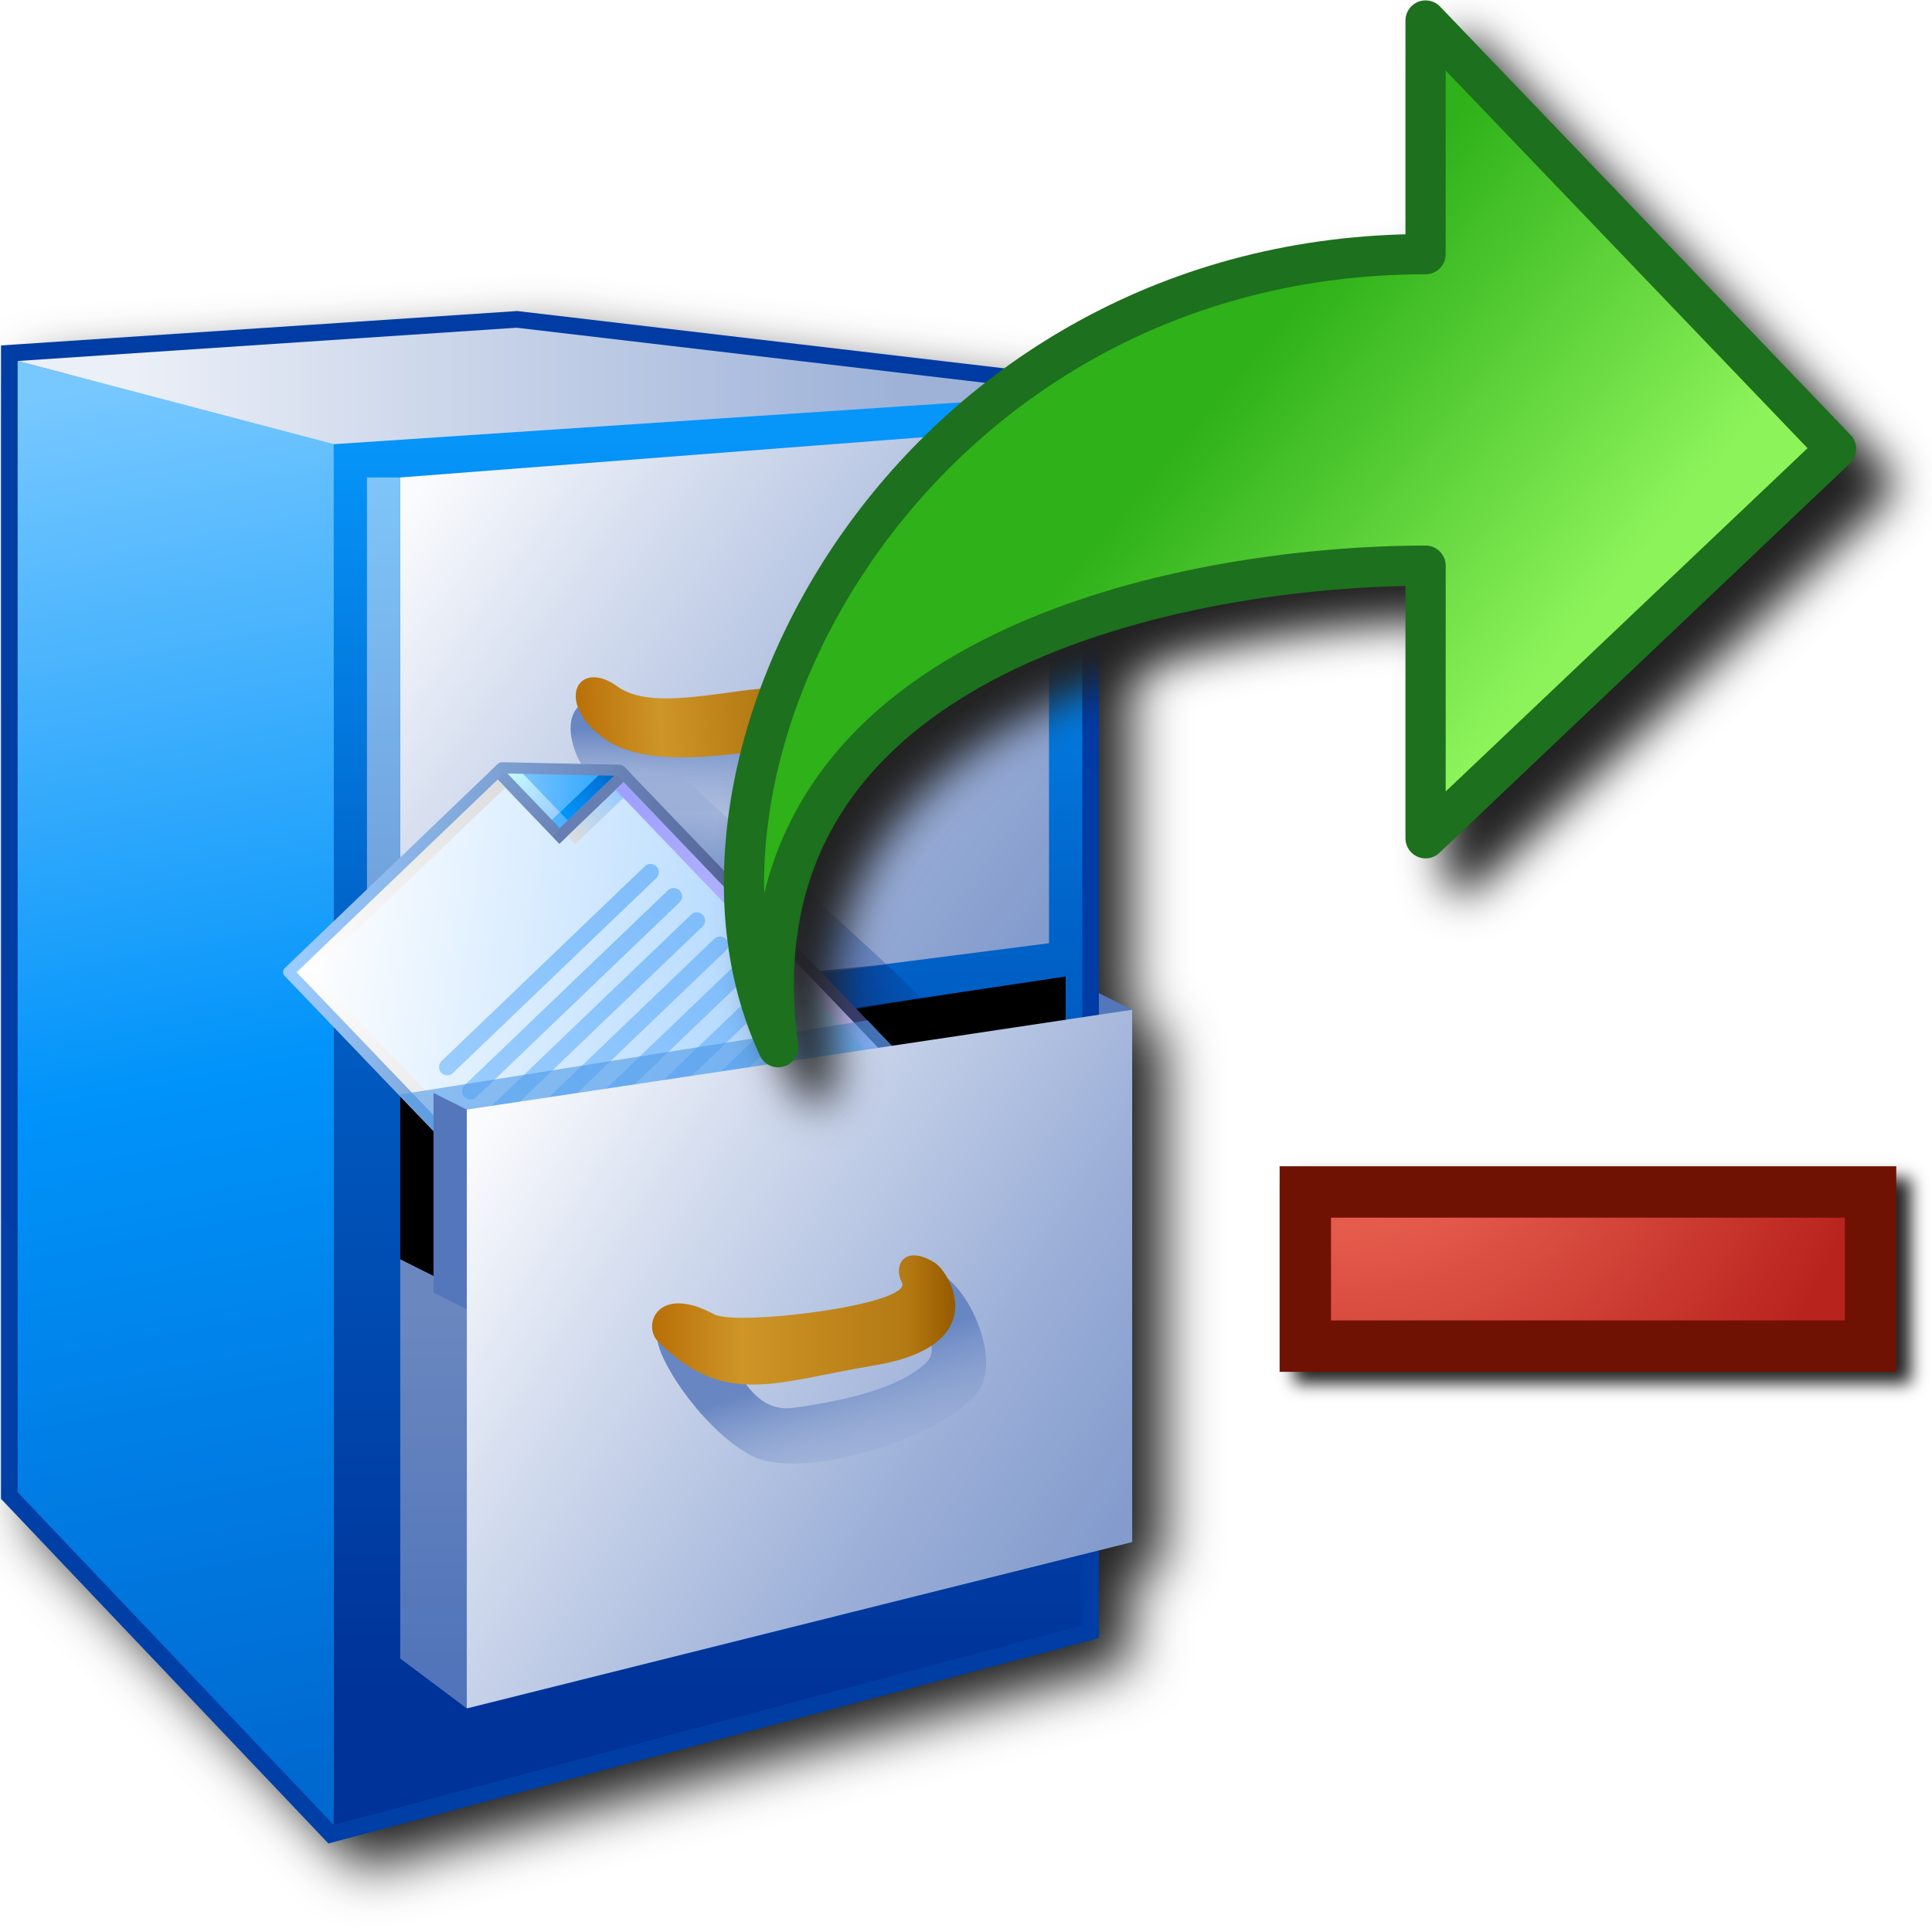
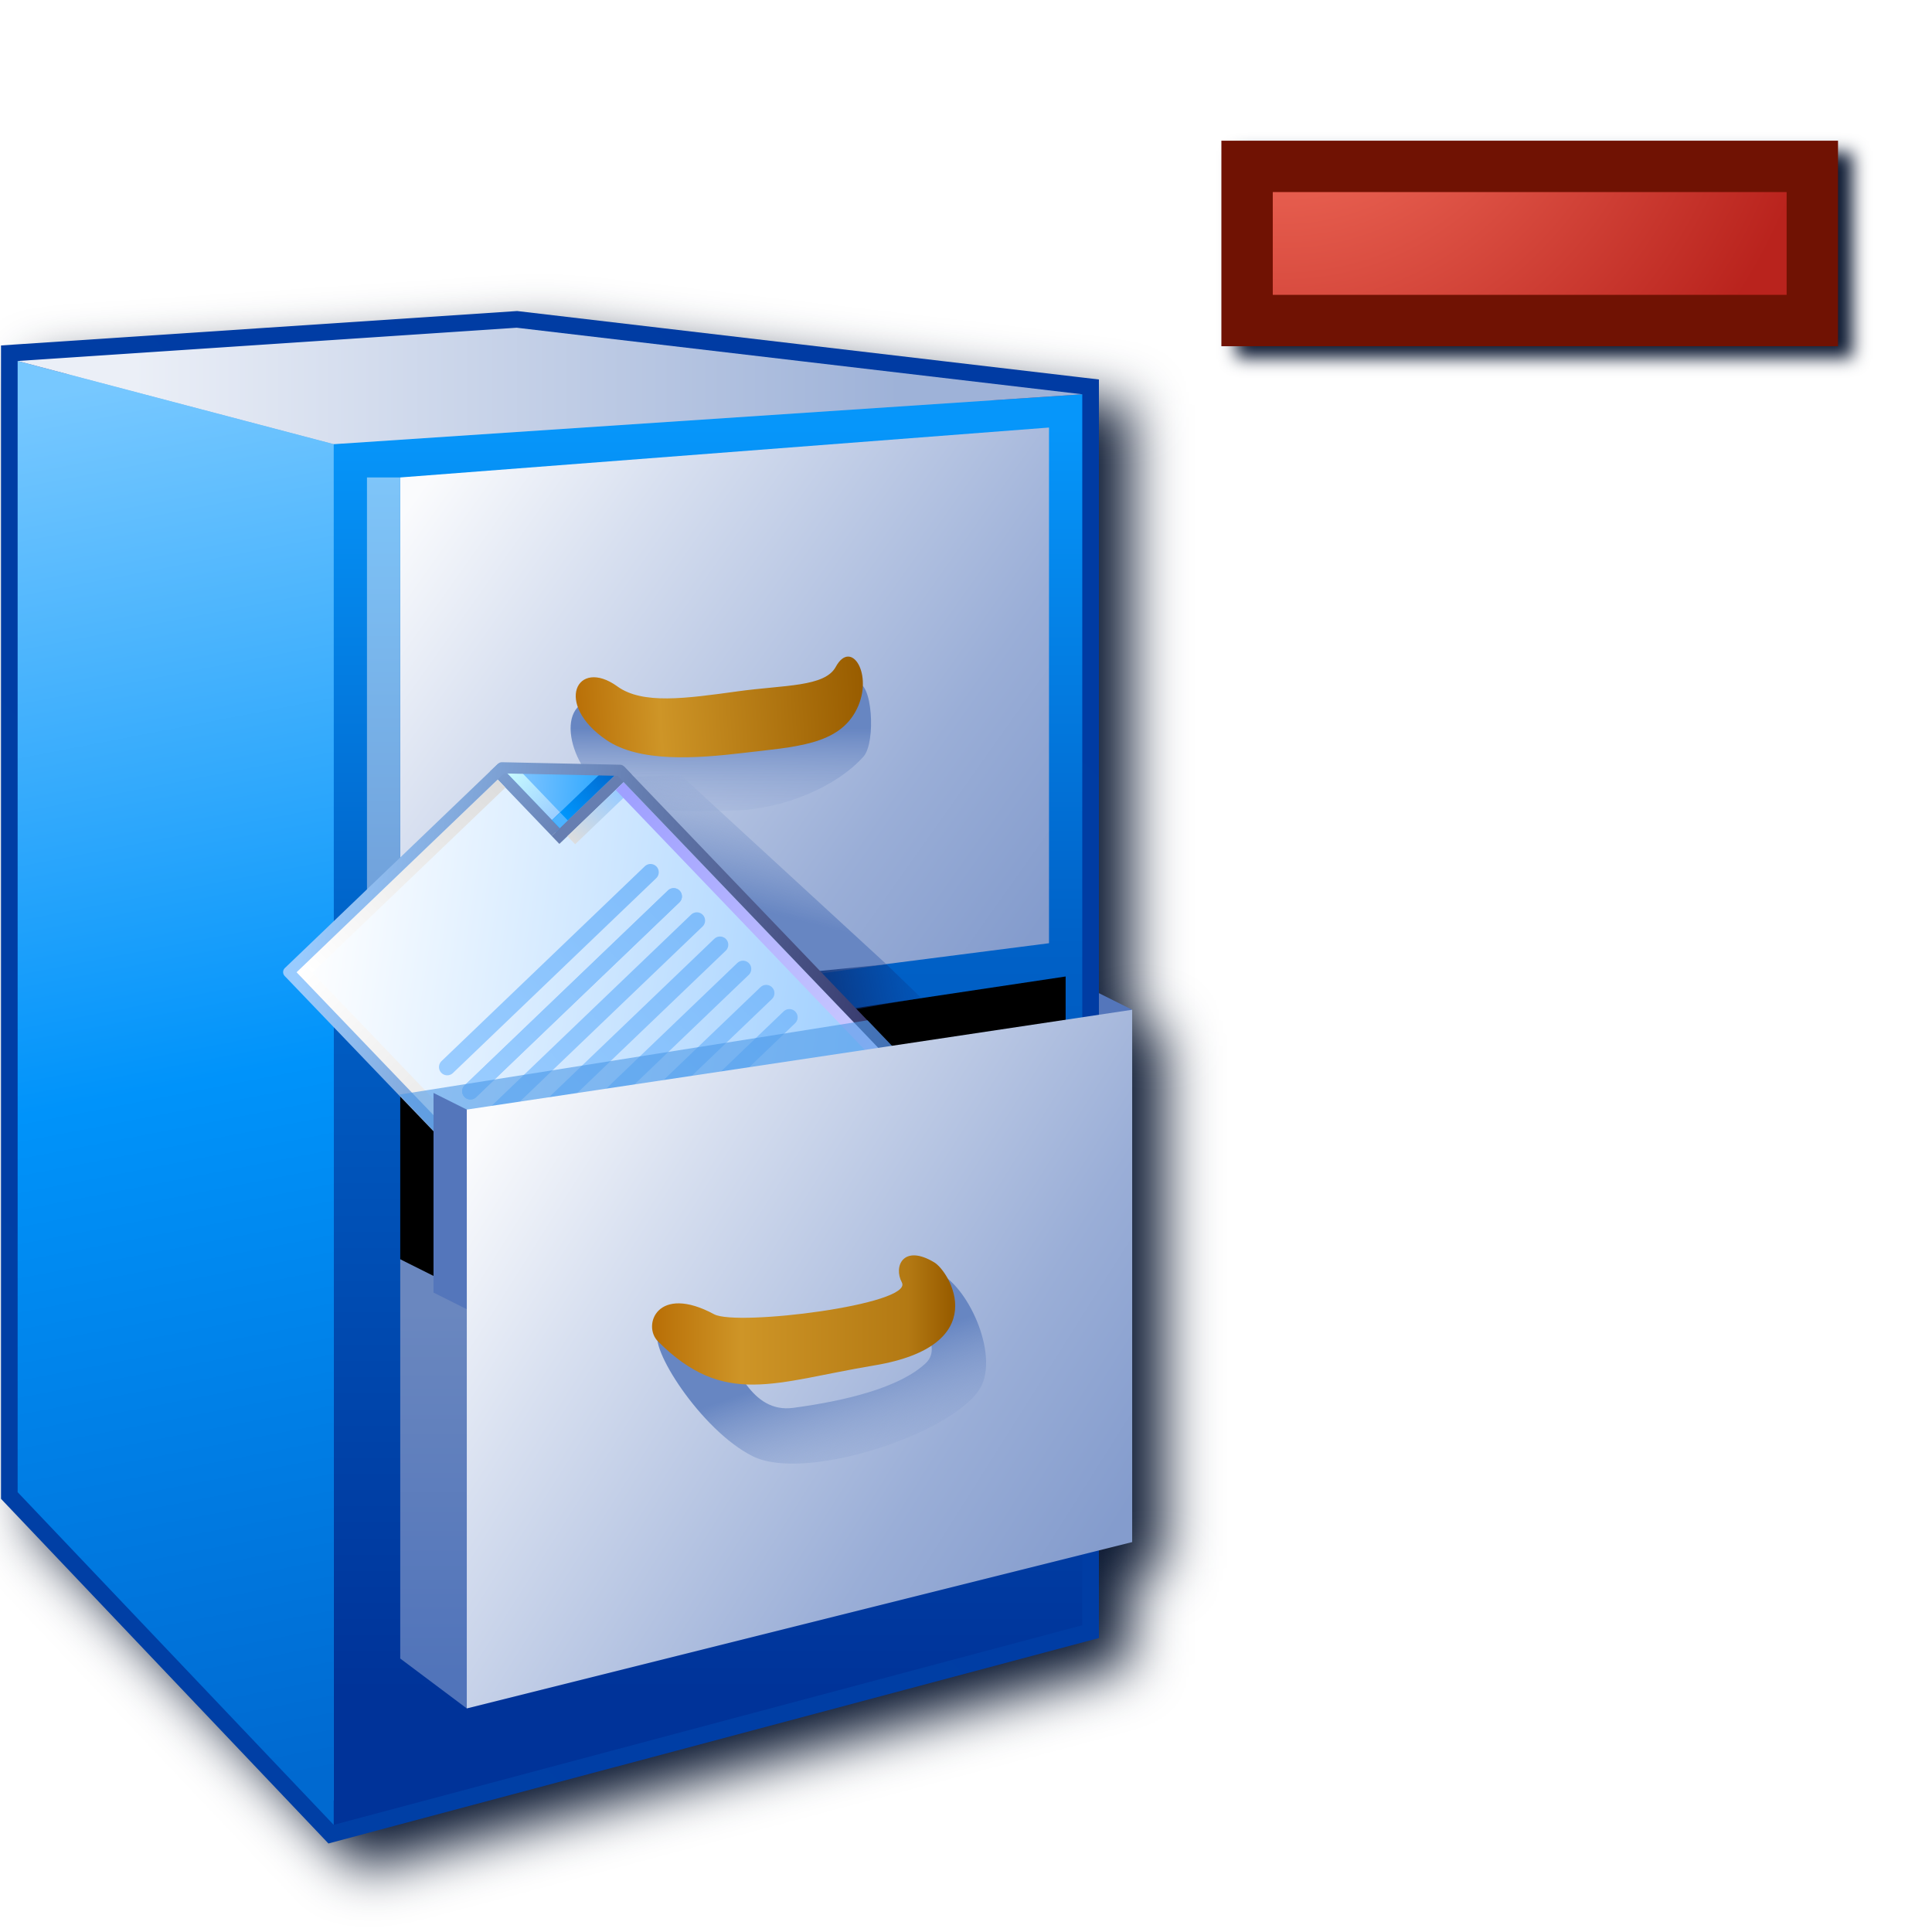
<svg xmlns="http://www.w3.org/2000/svg" xmlns:xlink="http://www.w3.org/1999/xlink" width="256" height="256" viewBox="0 0 256 256" version="1.1" id="svg8">
  <defs id="defs2">
    <linearGradient id="linearGradient1652">
      <stop style="stop-color:#0f3274;stop-opacity:1" offset="0" id="stop1648" />
      <stop style="stop-color:#05338c;stop-opacity:0" offset="1" id="stop1650" />
    </linearGradient>
    <linearGradient id="linearGradient1620">
      <stop style="stop-color:#72a3dc;stop-opacity:1" offset="0" id="stop1616" />
      <stop style="stop-color:#7ec5f9;stop-opacity:1" offset="1" id="stop1618" />
    </linearGradient>
    <linearGradient id="linearGradient1610">
      <stop id="stop1604" offset="0" style="stop-color:#fafbfd;stop-opacity:1" />
      <stop style="stop-color:#d8e0f0;stop-opacity:1" offset="0.25" id="stop1614" />
      <stop id="stop1612" offset="0.75" style="stop-color:#9aaed7;stop-opacity:1" />
      <stop id="stop1608" offset="1" style="stop-color:#849ccd;stop-opacity:1" />
    </linearGradient>
    <linearGradient id="linearGradient1023">
      <stop id="stop1017" offset="0" style="stop-color:#b86e06;stop-opacity:1" />
      <stop style="stop-color:#ce9527;stop-opacity:1" offset="0.3" id="stop1019" />
      <stop id="stop1025" offset="0.86" style="stop-color:#b37913;stop-opacity:1;" />
      <stop id="stop1021" offset="1" style="stop-color:#995d00;stop-opacity:1" />
    </linearGradient>
    <linearGradient id="linearGradient993">
      <stop style="stop-color:#5174ba;stop-opacity:1" offset="0" id="stop989" />
      <stop style="stop-color:#6a87bf;stop-opacity:1" offset="1" id="stop991" />
    </linearGradient>
    <linearGradient id="linearGradient969">
      <stop style="stop-color:#6786c2;stop-opacity:1" offset="0" id="stop965" />
      <stop style="stop-color:#a8b9dc;stop-opacity:0.027" offset="1" id="stop967" />
    </linearGradient>
    <linearGradient id="linearGradient919">
      <stop style="stop-color:#b86e06;stop-opacity:1" offset="0" id="stop915" />
      <stop id="stop923" offset="0.3" style="stop-color:#ce9527;stop-opacity:1" />
      <stop style="stop-color:#995d00;stop-opacity:1" offset="1" id="stop917" />
    </linearGradient>
    <linearGradient id="linearGradient903">
      <stop style="stop-color:#003fa5;stop-opacity:1" offset="0" id="stop899" />
      <stop style="stop-color:#003ba3;stop-opacity:1" offset="1" id="stop901" />
    </linearGradient>
    <linearGradient id="linearGradient879">
      <stop style="stop-color:#ebeff7;stop-opacity:1" offset="0" id="stop875" />
      <stop style="stop-color:#9eb2d8;stop-opacity:1" offset="1" id="stop877" />
    </linearGradient>
    <linearGradient id="linearGradient871">
      <stop style="stop-color:#003399;stop-opacity:1" offset="0" id="stop867" />
      <stop id="stop2062" offset="0.6" style="stop-color:#0062c8;stop-opacity:1" />
      <stop style="stop-color:#0696fa;stop-opacity:1" offset="1" id="stop869" />
    </linearGradient>
    <linearGradient id="linearGradient861">
      <stop style="stop-color:#0069d0;stop-opacity:1" offset="0" id="stop857" />
      <stop id="stop865" offset="0.5" style="stop-color:#0093fa;stop-opacity:1" />
      <stop style="stop-color:#77c8ff;stop-opacity:1" offset="1" id="stop859" />
    </linearGradient>
    <linearGradient xlink:href="#linearGradient861" id="linearGradient863" x1="72.068" y1="44" x2="64.068" y2="2.5" gradientUnits="userSpaceOnUse" />
    <linearGradient xlink:href="#linearGradient871" id="linearGradient873" x1="84.568" y1="41.5" x2="84.568" y2="3.5" gradientUnits="userSpaceOnUse" />
    <linearGradient xlink:href="#linearGradient879" id="linearGradient881" x1="66.568" y1="2.25" x2="89.568" y2="2.25" gradientUnits="userSpaceOnUse" />
    <linearGradient xlink:href="#linearGradient1610" id="linearGradient891" x1="-5.432" y1="11.5" x2="13.156" y2="24.667" gradientUnits="userSpaceOnUse" gradientTransform="translate(37.5,-6)" />
    <linearGradient xlink:href="#linearGradient903" id="linearGradient905" x1="63.068" y1="35.5" x2="94.105" y2="4.806" gradientUnits="userSpaceOnUse" />
    <linearGradient xlink:href="#linearGradient919" id="linearGradient921" x1="-3.23" y1="11.83" x2="5.445" y2="11.277" gradientUnits="userSpaceOnUse" gradientTransform="translate(39.96618)" />
    <linearGradient xlink:href="#linearGradient969" id="linearGradient971" x1="0.965" y1="12.553" x2="0.965" y2="15.823" gradientUnits="userSpaceOnUse" gradientTransform="translate(39.96618)" />
    <linearGradient xlink:href="#linearGradient1610" id="linearGradient983" x1="34.068" y1="24.5" x2="53.068" y2="36.5" gradientUnits="userSpaceOnUse" />
    <linearGradient xlink:href="#linearGradient993" id="linearGradient995" x1="-16.432" y1="41" x2="-16.432" y2="30" gradientUnits="userSpaceOnUse" gradientTransform="translate(49)" />
    <linearGradient xlink:href="#linearGradient1023" id="linearGradient1007" x1="39.123" y1="30.248" x2="48.096" y2="30.248" gradientUnits="userSpaceOnUse" />
    <linearGradient xlink:href="#linearGradient969" id="linearGradient1037" x1="45.84" y1="31.189" x2="47.267" y2="35.347" gradientUnits="userSpaceOnUse" />
    <linearGradient id="linearGradient861-5">
      <stop style="stop-color:#99ccff;stop-opacity:1;" offset="0" id="stop857-6" />
      <stop style="stop-color:#ffffff;stop-opacity:1" offset="1" id="stop859-2" />
    </linearGradient>
    <linearGradient id="linearGradient1562">
      <stop style="stop-color:#2da8ff;stop-opacity:1" offset="0" id="stop1558" />
      <stop style="stop-color:#74c0ff;stop-opacity:1" offset="1" id="stop1560" />
    </linearGradient>
    <linearGradient id="linearGradient1576">
      <stop style="stop-color:#9bceff;stop-opacity:1" offset="0" id="stop1572" />
      <stop style="stop-color:#c9fcff;stop-opacity:1" offset="1" id="stop1574" />
    </linearGradient>
    <linearGradient id="linearGradient1601">
      <stop style="stop-color:#0096fc;stop-opacity:1" offset="0" id="stop1597" />
      <stop style="stop-color:#0068ce;stop-opacity:1" offset="1" id="stop1599" />
    </linearGradient>
    <linearGradient id="linearGradient1613">
      <stop id="stop1609" offset="0" style="stop-color:#6983b6;stop-opacity:1" />
      <stop id="stop1611" offset="1" style="stop-color:#7ca0d3;stop-opacity:1" />
    </linearGradient>
    <linearGradient id="linearGradient1623">
      <stop style="stop-color:#dddddd;stop-opacity:1" offset="0" id="stop1619" />
      <stop style="stop-color:#99ccff;stop-opacity:1" offset="1" id="stop1621" />
    </linearGradient>
    <linearGradient id="linearGradient1633">
      <stop style="stop-color:#9fa0ff;stop-opacity:1" offset="0" id="stop1629" />
      <stop style="stop-color:#cbcaff;stop-opacity:1" offset="1" id="stop1631" />
    </linearGradient>
    <linearGradient id="linearGradient1643">
      <stop style="stop-color:#ccccf2;stop-opacity:1" offset="0" id="stop1639" />
      <stop style="stop-color:#ccccff;stop-opacity:1" offset="1" id="stop1641" />
    </linearGradient>
    <linearGradient id="linearGradient1653">
      <stop style="stop-color:#cccccc;stop-opacity:1" offset="0" id="stop1649" />
      <stop style="stop-color:#ffffff;stop-opacity:1" offset="1" id="stop1651" />
    </linearGradient>
    <linearGradient id="linearGradient1663">
      <stop style="stop-color:#ffffff;stop-opacity:1" offset="0" id="stop1659" />
      <stop style="stop-color:#dddddd;stop-opacity:1" offset="1" id="stop1661" />
    </linearGradient>
    <linearGradient id="linearGradient869">
      <stop style="stop-color:#343467;stop-opacity:1" offset="0" id="stop865-9" />
      <stop style="stop-color:#99cbfe;stop-opacity:1" offset="1" id="stop867-1" />
    </linearGradient>
    <linearGradient id="linearGradient1343">
      <stop id="stop1339" offset="0" style="stop-color:#99ccff;stop-opacity:1" />
      <stop id="stop1341" offset="1" style="stop-color:#80bdfb;stop-opacity:1" />
    </linearGradient>
    <linearGradient xlink:href="#linearGradient1343" id="linearGradient1514" gradientUnits="userSpaceOnUse" gradientTransform="matrix(19.57847,0,0,20.18866,-229.9469,79.82622)" x1="15.346" y1="3.572" x2="22.225" y2="3.572" />
    <linearGradient xlink:href="#linearGradient1343" id="linearGradient1516" gradientUnits="userSpaceOnUse" gradientTransform="matrix(19.57847,0,0,20.18866,-229.9469,79.82622)" x1="15.346" y1="4.366" x2="22.225" y2="4.366" />
    <linearGradient xlink:href="#linearGradient1343" id="linearGradient1518" gradientUnits="userSpaceOnUse" gradientTransform="matrix(19.57847,0,0,20.18866,-229.9469,79.82622)" x1="15.346" y1="5.159" x2="22.225" y2="5.159" />
    <linearGradient xlink:href="#linearGradient1343" id="linearGradient1520" gradientUnits="userSpaceOnUse" gradientTransform="matrix(19.57847,0,0,20.18866,-229.9469,79.82622)" x1="15.346" y1="5.953" x2="22.225" y2="5.953" />
    <linearGradient xlink:href="#linearGradient1343" id="linearGradient1522" gradientUnits="userSpaceOnUse" gradientTransform="matrix(19.57847,0,0,20.18866,-229.8803,31.81437)" x1="15.346" y1="3.572" x2="22.225" y2="3.572" />
    <linearGradient xlink:href="#linearGradient1343" id="linearGradient1524" gradientUnits="userSpaceOnUse" gradientTransform="matrix(19.57847,0,0,20.18866,-229.8803,31.81437)" x1="15.346" y1="4.366" x2="22.225" y2="4.366" />
    <linearGradient xlink:href="#linearGradient1343" id="linearGradient1526" gradientUnits="userSpaceOnUse" gradientTransform="matrix(19.57847,0,0,20.18866,-229.8803,31.81437)" x1="15.346" y1="5.159" x2="22.225" y2="5.159" />
    <linearGradient xlink:href="#linearGradient1343" id="linearGradient1528" gradientUnits="userSpaceOnUse" gradientTransform="matrix(19.57847,0,0,20.18866,-229.8803,15.81437)" x1="15.346" y1="3.572" x2="22.225" y2="3.572" />
    <linearGradient xlink:href="#linearGradient1343" id="linearGradient1530" gradientUnits="userSpaceOnUse" gradientTransform="matrix(19.57847,0,0,20.18866,-229.8803,15.81437)" x1="15.346" y1="4.366" x2="22.225" y2="4.366" />
    <linearGradient xlink:href="#linearGradient861-5" id="linearGradient1532" gradientUnits="userSpaceOnUse" gradientTransform="translate(-88.17786,-83.54759)" x1="111.461" y1="95.322" x2="102.626" y2="83.838" />
    <linearGradient xlink:href="#linearGradient1562" id="linearGradient1534" gradientUnits="userSpaceOnUse" gradientTransform="translate(14.15521)" x1="8.731" y1="1.984" x2="7.542" y2="0.69" />
    <linearGradient xlink:href="#linearGradient1576" id="linearGradient1536" gradientUnits="userSpaceOnUse" gradientTransform="translate(14.15521)" x1="7.276" y1="1.852" x2="7.276" y2="0.265" />
    <linearGradient xlink:href="#linearGradient1601" id="linearGradient1538" gradientUnits="userSpaceOnUse" gradientTransform="translate(14.15521)" x1="7.408" y1="1.984" x2="8.996" y2="1.984" />
    <linearGradient xlink:href="#linearGradient1613" id="linearGradient1540" gradientUnits="userSpaceOnUse" gradientTransform="translate(14.15521)" x1="7.011" y1="2.117" x2="7.011" y2="0" />
    <linearGradient xlink:href="#linearGradient1623" id="linearGradient1542" gradientUnits="userSpaceOnUse" gradientTransform="translate(14.15521)" x1="7.144" y1="2.514" x2="8.731" y2="2.514" />
    <linearGradient xlink:href="#linearGradient1633" id="linearGradient1544" gradientUnits="userSpaceOnUse" gradientTransform="translate(14.15521)" x1="8.864" y1="2.646" x2="8.864" y2="11.377" />
    <linearGradient xlink:href="#linearGradient1643" id="linearGradient1546" gradientUnits="userSpaceOnUse" gradientTransform="translate(14.15521)" x1="0.265" y1="11.509" x2="8.731" y2="11.509" />
    <linearGradient xlink:href="#linearGradient1653" id="linearGradient1548" gradientUnits="userSpaceOnUse" gradientTransform="translate(14.15521)" x1="0.397" y1="11.377" x2="0.397" y2="0.265" />
    <linearGradient xlink:href="#linearGradient1663" id="linearGradient1550" gradientUnits="userSpaceOnUse" gradientTransform="translate(14.15521)" x1="0.529" y1="0.397" x2="6.879" y2="0.397" />
    <linearGradient xlink:href="#linearGradient869" id="linearGradient1552" gradientUnits="userSpaceOnUse" gradientTransform="translate(-88.17786,-83.54759)" x1="111.329" y1="95.189" x2="102.626" y2="83.838" />
    <linearGradient xlink:href="#linearGradient1620" id="linearGradient1622" x1="-8.898" y1="17" x2="-8.898" y2="5" gradientUnits="userSpaceOnUse" gradientTransform="translate(39.96618)" />
    <linearGradient xlink:href="#linearGradient969" id="linearGradient1632" x1="41.147" y1="17.694" x2="42.27" y2="13.307" gradientUnits="userSpaceOnUse" />
    <linearGradient xlink:href="#linearGradient1652" id="linearGradient1654" x1="43.532" y1="20.355" x2="47.954" y2="19.505" gradientUnits="userSpaceOnUse" />
    <filter style="color-interpolation-filters:sRGB" id="filter2058" x="-0.057" width="1.113" y="-0.042" height="1.083">
      <feGaussianBlur stdDeviation="4.206" id="feGaussianBlur2060" />
    </filter>
-     <linearGradient xlink:href="#linearGradient1616" id="linearGradient1618" x1="-2.798" y1="7.786" x2="-1.633" y2="8.914" gradientUnits="userSpaceOnUse" gradientTransform="matrix(0,39.00345,31.62553,0,-54.08295,140.0128)" />
-     <linearGradient id="linearGradient1616">
-       <stop style="stop-color:#2fb119;stop-opacity:1" offset="0" id="stop1612-5" />
-       <stop style="stop-color:#8df35b;stop-opacity:1" offset="1" id="stop1614-5" />
-     </linearGradient>
-     <filter style="color-interpolation-filters:sRGB" id="filter2175" x="-0.047" width="1.093" y="-0.049" height="1.099">
-       <feGaussianBlur stdDeviation="2.914" id="feGaussianBlur2177" />
-     </filter>
    <filter style="color-interpolation-filters:sRGB" id="filter850" x="-0.032" width="1.064" y="-0.096" height="1.192">
      <feGaussianBlur stdDeviation="0.743" id="feGaussianBlur852" />
    </filter>
-     <radialGradient xlink:href="#linearGradient855" id="radialGradient920" cx="94.335" cy="90.473" fx="94.335" fy="90.473" r="1.587" gradientUnits="userSpaceOnUse" gradientTransform="matrix(-0.09769455,31.28847,-31.19061,-0.09738831,2934.663,-2842.937)" />
+     <radialGradient xlink:href="#linearGradient855" id="radialGradient920" cx="94.335" cy="90.473" fx="94.335" fy="90.473" r="1.587" gradientUnits="userSpaceOnUse" gradientTransform="matrix(-0.1433407,45.90747,-45.76389,-0.1428913,4336.511,-4318.733)" />
    <linearGradient id="linearGradient855">
      <stop id="stop853" offset="0" style="stop-color:#e54d4d;stop-opacity:1" />
      <stop style="stop-color:#e55c4d;stop-opacity:1" offset="0.369" id="stop924" />
      <stop id="stop851" offset="1" style="stop-color:#b9231d;stop-opacity:1" />
    </linearGradient>
  </defs>
  <g id="layer1" transform="translate(-12.56771)">
-     <g id="g2160" transform="matrix(0.8390853,0,0,0.8390853,-1.927384,41.21335)">
-       <path d="M 103.933,4 22.431,9.433 V 11.89 191.571 L 74.14,246 195.809,213.555 v -13.838 l 5.253,-1.314 v -84.061 l -5.253,-2.628 V 14.809 Z" style="color:#000000;font-style:normal;font-variant:normal;font-weight:normal;font-stretch:normal;font-size:medium;line-height:normal;font-family:sans-serif;font-variant-ligatures:normal;font-variant-position:normal;font-variant-caps:normal;font-variant-numeric:normal;font-variant-alternates:normal;font-variant-east-asian:normal;font-feature-settings:normal;font-variation-settings:normal;text-indent:0;text-align:start;text-decoration:none;text-decoration-line:none;text-decoration-style:solid;text-decoration-color:#000000;letter-spacing:normal;word-spacing:normal;text-transform:none;writing-mode:lr-tb;direction:ltr;text-orientation:mixed;dominant-baseline:auto;baseline-shift:baseline;text-anchor:start;white-space:normal;shape-padding:0;shape-margin:0;inline-size:0;clip-rule:nonzero;display:inline;overflow:visible;visibility:visible;isolation:auto;mix-blend-mode:normal;color-interpolation:sRGB;color-interpolation-filters:linearRGB;solid-color:#000000;solid-opacity:1;vector-effect:none;fill:#212121;fill-opacity:1;fill-rule:nonzero;stroke:none;stroke-width:5.254px;stroke-linecap:butt;stroke-linejoin:miter;stroke-miterlimit:4;stroke-dasharray:none;stroke-dashoffset:0;stroke-opacity:1;filter:url(#filter2058);color-rendering:auto;image-rendering:auto;shape-rendering:auto;text-rendering:auto;enable-background:accumulate;stop-color:#000000" id="path1959" />
-       <g transform="matrix(5.253838,0,0,5.253838,-85.37355,0.01027491)" id="g1702">
-         <g id="g1231" transform="translate(-43)">
-           <path id="path849" d="m 63.068,1.5 15,-1 17,2 v 37 l -22.5,6 -9.5,-10 z" style="fill:#1697f3;fill-opacity:1;stroke:url(#linearGradient905);stroke-width:1px;stroke-linecap:butt;stroke-linejoin:miter;stroke-opacity:1" />
-           <path id="path851" d="m 72.568,4 v 41.5 l 22.5,-6 v -37 z" style="fill:url(#linearGradient873);fill-opacity:1;stroke:none;stroke-width:1px;stroke-linecap:butt;stroke-linejoin:miter;stroke-opacity:1" />
-           <path id="path853" d="m 63.068,35.5 v -34 l 9.5,2.5 v 41.5 z" style="fill:url(#linearGradient863);fill-opacity:1;stroke:none;stroke-width:1px;stroke-linecap:butt;stroke-linejoin:miter;stroke-opacity:1" />
-           <path id="path855" d="m 78.068,0.5 17,2 -22.5,1.5 -9.5,-2.5 z" style="fill:url(#linearGradient881);fill-opacity:1;stroke:none;stroke-width:1px;stroke-linecap:butt;stroke-linejoin:miter;stroke-opacity:1" />
+     <path d="M 103.933,4 22.431,9.433 V 11.89 191.571 L 74.14,246 195.809,213.555 v -13.838 l 5.253,-1.314 v -84.061 l -5.253,-2.628 V 14.809 Z" style="color:#000000;font-style:normal;font-variant:normal;font-weight:normal;font-stretch:normal;font-size:medium;line-height:normal;font-family:sans-serif;font-variant-ligatures:normal;font-variant-position:normal;font-variant-caps:normal;font-variant-numeric:normal;font-variant-alternates:normal;font-variant-east-asian:normal;font-feature-settings:normal;font-variation-settings:normal;text-indent:0;text-align:start;text-decoration:none;text-decoration-line:none;text-decoration-style:solid;text-decoration-color:#000000;letter-spacing:normal;word-spacing:normal;text-transform:none;writing-mode:lr-tb;direction:ltr;text-orientation:mixed;dominant-baseline:auto;baseline-shift:baseline;text-anchor:start;white-space:normal;shape-padding:0;shape-margin:0;inline-size:0;clip-rule:nonzero;display:inline;overflow:visible;visibility:visible;isolation:auto;mix-blend-mode:normal;color-interpolation:sRGB;color-interpolation-filters:linearRGB;solid-color:#000000;solid-opacity:1;vector-effect:none;fill:#0d1a33;fill-opacity:1;fill-rule:nonzero;stroke:none;stroke-width:5.254px;stroke-linecap:butt;stroke-linejoin:miter;stroke-miterlimit:4;stroke-dasharray:none;stroke-dashoffset:0;stroke-opacity:1;filter:url(#filter2058);color-rendering:auto;image-rendering:auto;shape-rendering:auto;text-rendering:auto;enable-background:accumulate;stop-color:#000000" id="path1959" transform="matrix(0.8390853,0,0,0.8390853,-1.927384,41.21335)" />
+     <g transform="matrix(4.408418,0,0,4.408418,-73.56307,41.22197)" id="g1702">
+       <g id="g1231" transform="translate(-43)">
+         <path id="path849" d="m 63.068,1.5 15,-1 17,2 v 37 l -22.5,6 -9.5,-10 z" style="fill:#1697f3;fill-opacity:1;stroke:url(#linearGradient905);stroke-width:1px;stroke-linecap:butt;stroke-linejoin:miter;stroke-opacity:1" />
+         <path id="path851" d="m 72.568,4 v 41.5 l 22.5,-6 v -37 z" style="fill:url(#linearGradient873);fill-opacity:1;stroke:none;stroke-width:1px;stroke-linecap:butt;stroke-linejoin:miter;stroke-opacity:1" />
+         <path id="path853" d="m 63.068,35.5 v -34 l 9.5,2.5 v 41.5 z" style="fill:url(#linearGradient863);fill-opacity:1;stroke:none;stroke-width:1px;stroke-linecap:butt;stroke-linejoin:miter;stroke-opacity:1" />
+         <path id="path855" d="m 78.068,0.5 17,2 -22.5,1.5 -9.5,-2.5 z" style="fill:url(#linearGradient881);fill-opacity:1;stroke:none;stroke-width:1px;stroke-linecap:butt;stroke-linejoin:miter;stroke-opacity:1" />
+       </g>
+       <path style="fill:url(#linearGradient891);fill-opacity:1;stroke:none;stroke-width:0.2;stroke-linecap:butt;stroke-linejoin:miter;stroke-miterlimit:4;stroke-dasharray:none;stroke-opacity:1" d="M 51.068,19 V 3.5 l -19.5,1.5 v 16.5 z" id="path883" />
+       <path id="path895-3" d="m 37.601,11.665 c 2.613,0.08 4.818,0.173 7.679,-0.477 0.478,-0.109 0.593,1.772 0.214,2.2 -0.803,0.906 -2.411,1.588 -3.886,1.623 -1.41,0.034 -2.659,0.12 -3.805,-0.552 -1.145,-0.672 -1.706,-2.84 -0.203,-2.794 z" style="fill:url(#linearGradient971);fill-opacity:1;stroke:none;stroke-width:1px;stroke-linecap:butt;stroke-linejoin:miter;stroke-opacity:1" />
+       <path style="fill:url(#linearGradient1632);fill-opacity:1;stroke:none;stroke-width:1px;stroke-linecap:butt;stroke-linejoin:miter;stroke-opacity:1" d="m 34.859,13.732 1.034,0.366 4.106,-0.151 6.181,5.684 L 43.568,20 Z" id="path1624" />
+       <path style="fill:url(#linearGradient921);fill-opacity:1;stroke:none;stroke-width:1px;stroke-linecap:butt;stroke-linejoin:miter;stroke-opacity:1" d="m 38.095,11.282 c 0.756,0.545 2.045,0.364 3.625,0.146 1.396,-0.193 2.608,-0.128 2.938,-0.734 0.467,-0.859 1.146,0.235 0.632,1.271 -0.537,1.085 -1.856,1.13 -3.42,1.316 -1.401,0.166 -3.105,0.29 -4.102,-0.387 -1.593,-1.08 -0.893,-2.492 0.327,-1.613 z" id="path895" />
+       <path style="fill:url(#linearGradient1622);fill-opacity:1;stroke:none;stroke-width:1px;stroke-linecap:butt;stroke-linejoin:miter;stroke-opacity:1" d="m 31.568,5 h -1 v 16.5 h 1 z" id="path897" />
+       <path style="fill:#000000;fill-opacity:1;stroke:none;stroke-width:1px;stroke-linecap:butt;stroke-linejoin:miter;stroke-opacity:1" d="M 34.149,30.135 31.568,28.5 V 23 l 20,-3 v 6 z" id="path1241" />
+       <path style="fill:#5476bb;fill-opacity:1;stroke:none;stroke-width:1px;stroke-linecap:butt;stroke-linejoin:miter;stroke-opacity:1" d="m 53.568,21 -1,-0.5 V 22" id="path997" />
+       <path style="fill:url(#linearGradient1654);fill-opacity:1;stroke:none;stroke-width:1px;stroke-linecap:butt;stroke-linejoin:miter;stroke-opacity:1" d="m 46.18,19.631 1.048,1.016 -2.54,0.433 -1.156,-1.181 z" id="path1638" />
+       <g id="g1578" transform="matrix(0.4472423,-0.4286365,0.4286365,0.4472423,7.127707,23.95884)">
+         <g transform="matrix(2.043432,0,0,2.043432,-0.05123104,18.51619)" id="g943-9">
+           <path id="rect1498-0-7" style="fill:url(#linearGradient1532);fill-opacity:1;stroke:none;stroke-width:0.265;stroke-linejoin:round;stroke-miterlimit:4;stroke-dasharray:none;stroke-opacity:1;paint-order:normal" d="m 14.288,0.132 h 7.011 l 1.984,2.117 v 9.525 h -8.996 z" />
+           <path style="fill:url(#linearGradient1534);fill-opacity:1;stroke:none;stroke-width:0.265px;stroke-linecap:butt;stroke-linejoin:miter;stroke-opacity:1" d="M 21.167,0.132 V 2.249 L 23.283,2.117 21.431,0.132 Z" id="path1548-1-3" />
+           <path style="fill:none;stroke:url(#linearGradient1536);stroke-width:0.265px;stroke-linecap:butt;stroke-linejoin:miter;stroke-opacity:1" d="M 21.431,2.117 V 0.265" id="path1570-0-6" />
+           <path style="fill:none;stroke:url(#linearGradient1538);stroke-width:0.265px;stroke-linecap:butt;stroke-linejoin:miter;stroke-opacity:1" d="M 23.151,1.984 H 21.167" id="path1595-5-1" />
+           <path style="fill:#000000;fill-opacity:0;stroke:#667eb1;stroke-width:0.265;stroke-linecap:butt;stroke-linejoin:miter;stroke-miterlimit:4;stroke-dasharray:none;stroke-opacity:1" d="m 21.034,2.249 h 2.381" id="path1605-0-2" />
+           <path id="path1593-1-9" d="M 21.167,0 V 2.117" style="fill:#7494c7;fill-opacity:1;stroke:url(#linearGradient1540);stroke-width:0.265;stroke-linecap:butt;stroke-linejoin:miter;stroke-miterlimit:4;stroke-dasharray:none;stroke-opacity:1" />
+           <path style="fill:none;stroke:url(#linearGradient1542);stroke-width:0.265px;stroke-linecap:butt;stroke-linejoin:miter;stroke-opacity:1" d="m 21.299,2.514 h 1.852" id="path1617-8-3" />
+           <path style="fill:none;stroke:url(#linearGradient1544);stroke-width:0.265px;stroke-linecap:butt;stroke-linejoin:miter;stroke-opacity:1" d="M 23.019,2.381 V 11.377" id="path1627-5-1" />
+           <path style="fill:none;stroke:url(#linearGradient1546);stroke-width:0.265px;stroke-linecap:butt;stroke-linejoin:miter;stroke-opacity:1" d="M 22.886,11.509 H 14.42" id="path1637-0-9" />
+           <path style="fill:none;stroke:url(#linearGradient1548);stroke-width:0.265px;stroke-linecap:butt;stroke-linejoin:miter;stroke-opacity:1" d="M 14.552,11.377 V 0.265" id="path1647-6-4" />
+           <path style="fill:#e8ebee;fill-opacity:1;stroke:url(#linearGradient1550);stroke-width:0.265px;stroke-linecap:butt;stroke-linejoin:miter;stroke-opacity:1" d="m 21.034,0.397 h -6.35" id="path1657-4-7" />
+           <path d="m 14.288,0.132 h 7.011 l 1.984,1.984 v 9.657 h -8.996 z" style="fill:none;fill-opacity:1;stroke:url(#linearGradient1552);stroke-width:0.265;stroke-linejoin:round;stroke-miterlimit:4;stroke-dasharray:none;stroke-opacity:1;paint-order:normal" id="path1566-2-8" />
+           <rect y="1.852" x="21.299" height="0.265" width="0.265" id="rect928-4" style="fill:#4db3ff;fill-opacity:1;stroke:none;stroke-width:0.265;stroke-linecap:round;stroke-miterlimit:4;stroke-dasharray:none;stroke-opacity:1" />
        </g>
-         <path style="fill:url(#linearGradient891);fill-opacity:1;stroke:none;stroke-width:0.2;stroke-linecap:butt;stroke-linejoin:miter;stroke-miterlimit:4;stroke-dasharray:none;stroke-opacity:1" d="M 51.068,19 V 3.5 l -19.5,1.5 v 16.5 z" id="path883" />
-         <path id="path895-3" d="m 37.601,11.665 c 2.613,0.08 4.818,0.173 7.679,-0.477 0.478,-0.109 0.593,1.772 0.214,2.2 -0.803,0.906 -2.411,1.588 -3.886,1.623 -1.41,0.034 -2.659,0.12 -3.805,-0.552 -1.145,-0.672 -1.706,-2.84 -0.203,-2.794 z" style="fill:url(#linearGradient971);fill-opacity:1;stroke:none;stroke-width:1px;stroke-linecap:butt;stroke-linejoin:miter;stroke-opacity:1" />
-         <path style="fill:url(#linearGradient1632);fill-opacity:1;stroke:none;stroke-width:1px;stroke-linecap:butt;stroke-linejoin:miter;stroke-opacity:1" d="m 34.859,13.732 1.034,0.366 4.106,-0.151 6.181,5.684 L 43.568,20 Z" id="path1624" />
-         <path style="fill:url(#linearGradient921);fill-opacity:1;stroke:none;stroke-width:1px;stroke-linecap:butt;stroke-linejoin:miter;stroke-opacity:1" d="m 38.095,11.282 c 0.756,0.545 2.045,0.364 3.625,0.146 1.396,-0.193 2.608,-0.128 2.938,-0.734 0.467,-0.859 1.146,0.235 0.632,1.271 -0.537,1.085 -1.856,1.13 -3.42,1.316 -1.401,0.166 -3.105,0.29 -4.102,-0.387 -1.593,-1.08 -0.893,-2.492 0.327,-1.613 z" id="path895" />
-         <path style="fill:url(#linearGradient1622);fill-opacity:1;stroke:none;stroke-width:1px;stroke-linecap:butt;stroke-linejoin:miter;stroke-opacity:1" d="m 31.568,5 h -1 v 16.5 h 1 z" id="path897" />
-         <path style="fill:#000000;fill-opacity:1;stroke:none;stroke-width:1px;stroke-linecap:butt;stroke-linejoin:miter;stroke-opacity:1" d="M 34.149,30.135 31.568,28.5 V 23 l 20,-3 v 6 z" id="path1241" />
-         <path style="fill:#5476bb;fill-opacity:1;stroke:none;stroke-width:1px;stroke-linecap:butt;stroke-linejoin:miter;stroke-opacity:1" d="m 53.568,21 -1,-0.5 V 22" id="path997" />
-         <path style="fill:url(#linearGradient1654);fill-opacity:1;stroke:none;stroke-width:1px;stroke-linecap:butt;stroke-linejoin:miter;stroke-opacity:1" d="m 46.18,19.631 1.048,1.016 -2.54,0.433 -1.156,-1.181 z" id="path1638" />
-         <g id="g1578" transform="matrix(0.4472423,-0.4286365,0.4286365,0.4472423,7.127707,23.95884)">
-           <g transform="matrix(2.043432,0,0,2.043432,-0.05123104,18.51619)" id="g943-9">
-             <path id="rect1498-0-7" style="fill:url(#linearGradient1532);fill-opacity:1;stroke:none;stroke-width:0.265;stroke-linejoin:round;stroke-miterlimit:4;stroke-dasharray:none;stroke-opacity:1;paint-order:normal" d="m 14.288,0.132 h 7.011 l 1.984,2.117 v 9.525 h -8.996 z" />
-             <path style="fill:url(#linearGradient1534);fill-opacity:1;stroke:none;stroke-width:0.265px;stroke-linecap:butt;stroke-linejoin:miter;stroke-opacity:1" d="M 21.167,0.132 V 2.249 L 23.283,2.117 21.431,0.132 Z" id="path1548-1-3" />
-             <path style="fill:none;stroke:url(#linearGradient1536);stroke-width:0.265px;stroke-linecap:butt;stroke-linejoin:miter;stroke-opacity:1" d="M 21.431,2.117 V 0.265" id="path1570-0-6" />
-             <path style="fill:none;stroke:url(#linearGradient1538);stroke-width:0.265px;stroke-linecap:butt;stroke-linejoin:miter;stroke-opacity:1" d="M 23.151,1.984 H 21.167" id="path1595-5-1" />
-             <path style="fill:#000000;fill-opacity:0;stroke:#667eb1;stroke-width:0.265;stroke-linecap:butt;stroke-linejoin:miter;stroke-miterlimit:4;stroke-dasharray:none;stroke-opacity:1" d="m 21.034,2.249 h 2.381" id="path1605-0-2" />
-             <path id="path1593-1-9" d="M 21.167,0 V 2.117" style="fill:#7494c7;fill-opacity:1;stroke:url(#linearGradient1540);stroke-width:0.265;stroke-linecap:butt;stroke-linejoin:miter;stroke-miterlimit:4;stroke-dasharray:none;stroke-opacity:1" />
-             <path style="fill:none;stroke:url(#linearGradient1542);stroke-width:0.265px;stroke-linecap:butt;stroke-linejoin:miter;stroke-opacity:1" d="m 21.299,2.514 h 1.852" id="path1617-8-3" />
-             <path style="fill:none;stroke:url(#linearGradient1544);stroke-width:0.265px;stroke-linecap:butt;stroke-linejoin:miter;stroke-opacity:1" d="M 23.019,2.381 V 11.377" id="path1627-5-1" />
-             <path style="fill:none;stroke:url(#linearGradient1546);stroke-width:0.265px;stroke-linecap:butt;stroke-linejoin:miter;stroke-opacity:1" d="M 22.886,11.509 H 14.42" id="path1637-0-9" />
-             <path style="fill:none;stroke:url(#linearGradient1548);stroke-width:0.265px;stroke-linecap:butt;stroke-linejoin:miter;stroke-opacity:1" d="M 14.552,11.377 V 0.265" id="path1647-6-4" />
-             <path style="fill:#e8ebee;fill-opacity:1;stroke:url(#linearGradient1550);stroke-width:0.265px;stroke-linecap:butt;stroke-linejoin:miter;stroke-opacity:1" d="m 21.034,0.397 h -6.35" id="path1657-4-7" />
-             <path d="m 14.288,0.132 h 7.011 l 1.984,1.984 v 9.657 h -8.996 z" style="fill:none;fill-opacity:1;stroke:url(#linearGradient1552);stroke-width:0.265;stroke-linejoin:round;stroke-miterlimit:4;stroke-dasharray:none;stroke-opacity:1;paint-order:normal" id="path1566-2-8" />
-             <rect y="1.852" x="21.299" height="0.265" width="0.265" id="rect928-4" style="fill:#4db3ff;fill-opacity:1;stroke:none;stroke-width:0.265;stroke-linecap:round;stroke-miterlimit:4;stroke-dasharray:none;stroke-opacity:1" />
-           </g>
-           <g id="g1394-5" transform="matrix(0.1014375,0,0,0.1014375,24.35305,18.51611)">
-             <path id="path908-36-0" d="M 70.501,151.938 H 205.185" style="fill:none;stroke:url(#linearGradient1514);stroke-width:7.89;stroke-linecap:round;stroke-linejoin:miter;stroke-miterlimit:4;stroke-dasharray:none;stroke-opacity:1" />
-             <path style="fill:none;stroke:url(#linearGradient1516);stroke-width:7.89;stroke-linecap:round;stroke-linejoin:miter;stroke-miterlimit:4;stroke-dasharray:none;stroke-opacity:1" d="M 70.501,167.962 H 205.185" id="path908-3-0-36" />
-             <path id="path908-3-6-6-1" d="M 70.501,183.987 H 205.185" style="fill:none;stroke:url(#linearGradient1518);stroke-width:7.89;stroke-linecap:round;stroke-linejoin:miter;stroke-miterlimit:4;stroke-dasharray:none;stroke-opacity:1" />
-             <path style="fill:none;stroke:url(#linearGradient1520);stroke-width:7.89;stroke-linecap:round;stroke-linejoin:miter;stroke-miterlimit:4;stroke-dasharray:none;stroke-opacity:1" d="M 70.501,200.012 H 135.185" id="path908-3-6-0-2-0" />
-             <path style="fill:none;stroke:url(#linearGradient1522);stroke-width:7.89;stroke-linecap:round;stroke-linejoin:miter;stroke-miterlimit:4;stroke-dasharray:none;stroke-opacity:1" d="M 70.568,103.926 H 205.251" id="path908-36-5-6" />
-             <path id="path908-3-0-3-3" d="M 70.568,119.951 H 205.251" style="fill:none;stroke:url(#linearGradient1524);stroke-width:7.89;stroke-linecap:round;stroke-linejoin:miter;stroke-miterlimit:4;stroke-dasharray:none;stroke-opacity:1" />
-             <path style="fill:none;stroke:url(#linearGradient1526);stroke-width:7.89;stroke-linecap:round;stroke-linejoin:miter;stroke-miterlimit:4;stroke-dasharray:none;stroke-opacity:1" d="M 70.568,135.975 H 205.251" id="path908-3-6-6-5-2" />
-             <path style="fill:none;stroke:url(#linearGradient1528);stroke-width:7.89;stroke-linecap:round;stroke-linejoin:miter;stroke-miterlimit:4;stroke-dasharray:none;stroke-opacity:1" d="M 70.568,87.926 H 205.251" id="path908-36-2-0" />
-             <path id="path908-3-0-7-6" d="M 70.568,103.951 H 205.251" style="fill:none;stroke:url(#linearGradient1530);stroke-width:7.89;stroke-linecap:round;stroke-linejoin:miter;stroke-miterlimit:4;stroke-dasharray:none;stroke-opacity:1" />
-           </g>
+         <g id="g1394-5" transform="matrix(0.1014375,0,0,0.1014375,24.35305,18.51611)">
+           <path id="path908-36-0" d="M 70.501,151.938 H 205.185" style="fill:none;stroke:url(#linearGradient1514);stroke-width:7.89;stroke-linecap:round;stroke-linejoin:miter;stroke-miterlimit:4;stroke-dasharray:none;stroke-opacity:1" />
+           <path style="fill:none;stroke:url(#linearGradient1516);stroke-width:7.89;stroke-linecap:round;stroke-linejoin:miter;stroke-miterlimit:4;stroke-dasharray:none;stroke-opacity:1" d="M 70.501,167.962 H 205.185" id="path908-3-0-36" />
+           <path id="path908-3-6-6-1" d="M 70.501,183.987 H 205.185" style="fill:none;stroke:url(#linearGradient1518);stroke-width:7.89;stroke-linecap:round;stroke-linejoin:miter;stroke-miterlimit:4;stroke-dasharray:none;stroke-opacity:1" />
+           <path style="fill:none;stroke:url(#linearGradient1520);stroke-width:7.89;stroke-linecap:round;stroke-linejoin:miter;stroke-miterlimit:4;stroke-dasharray:none;stroke-opacity:1" d="M 70.501,200.012 H 135.185" id="path908-3-6-0-2-0" />
+           <path style="fill:none;stroke:url(#linearGradient1522);stroke-width:7.89;stroke-linecap:round;stroke-linejoin:miter;stroke-miterlimit:4;stroke-dasharray:none;stroke-opacity:1" d="M 70.568,103.926 H 205.251" id="path908-36-5-6" />
+           <path id="path908-3-0-3-3" d="M 70.568,119.951 H 205.251" style="fill:none;stroke:url(#linearGradient1524);stroke-width:7.89;stroke-linecap:round;stroke-linejoin:miter;stroke-miterlimit:4;stroke-dasharray:none;stroke-opacity:1" />
+           <path style="fill:none;stroke:url(#linearGradient1526);stroke-width:7.89;stroke-linecap:round;stroke-linejoin:miter;stroke-miterlimit:4;stroke-dasharray:none;stroke-opacity:1" d="M 70.568,135.975 H 205.251" id="path908-3-6-6-5-2" />
+           <path style="fill:none;stroke:url(#linearGradient1528);stroke-width:7.89;stroke-linecap:round;stroke-linejoin:miter;stroke-miterlimit:4;stroke-dasharray:none;stroke-opacity:1" d="M 70.568,87.926 H 205.251" id="path908-36-2-0" />
+           <path id="path908-3-0-7-6" d="M 70.568,103.951 H 205.251" style="fill:none;stroke:url(#linearGradient1530);stroke-width:7.89;stroke-linecap:round;stroke-linejoin:miter;stroke-miterlimit:4;stroke-dasharray:none;stroke-opacity:1" />
        </g>
-         <path style="fill:#4c99e7;fill-opacity:0.596;stroke:none;stroke-width:1px;stroke-linecap:butt;stroke-linejoin:miter;stroke-opacity:1" d="m 31.54,23.55 14.075,-2.234 0.958,1.001 -12.609,3.776 z" id="path1596" />
-         <path style="fill:url(#linearGradient983);fill-opacity:1;stroke:none;stroke-width:1px;stroke-linecap:butt;stroke-linejoin:miter;stroke-opacity:1" d="M 53.568,37 V 21 l -20,3 v 18 z" id="path975" />
-         <path style="fill:url(#linearGradient995);fill-opacity:1;stroke:none;stroke-width:1px;stroke-linecap:butt;stroke-linejoin:miter;stroke-opacity:1" d="m 33.568,29.5 -2,-1 v 12 l 2,1.5" id="path985" />
-         <path style="fill:#5476bb;fill-opacity:1;stroke:none;stroke-width:1px;stroke-linecap:butt;stroke-linejoin:miter;stroke-opacity:1" d="m 32.568,29.5 v -6 l 1,0.5 v 6 z" id="path987" />
-         <path style="fill:url(#linearGradient1037);fill-opacity:1;stroke:none;stroke-width:1px;stroke-linecap:butt;stroke-linejoin:miter;stroke-opacity:1" d="m 47.356,31.631 c 0.662,-0.615 -0.676,-1.643 -0.141,-2.058 l 0.563,-0.655 c 0.927,0.476 1.816,2.563 1.191,3.505 -0.894,1.348 -5.238,2.778 -6.804,1.998 -1.566,-0.78 -3.178,-3.34 -2.824,-3.741 0.521,0.057 1.821,0.348 1.821,0.348 0.52,0.594 0.926,2.112 2.224,1.937 1.574,-0.212 3.184,-0.605 3.97,-1.335 z" id="path1029" />
-         <path style="fill:url(#linearGradient1007);fill-opacity:1;stroke:none;stroke-width:1px;stroke-linecap:butt;stroke-linejoin:miter;stroke-opacity:1" d="m 46.646,29.196 c -0.261,-0.482 0.045,-1.164 0.975,-0.602 0.474,0.287 1.786,2.498 -1.805,3.096 -3,0.5 -4.502,1.277 -6.502,-0.723 -0.475,-0.475 -0.023,-1.736 1.69,-0.814 0.684,0.368 6.001,-0.294 5.641,-0.957 z" id="path999" />
      </g>
+       <path style="fill:#4c99e7;fill-opacity:0.596;stroke:none;stroke-width:1px;stroke-linecap:butt;stroke-linejoin:miter;stroke-opacity:1" d="m 31.54,23.55 14.075,-2.234 0.958,1.001 -12.609,3.776 z" id="path1596" />
+       <path style="fill:url(#linearGradient983);fill-opacity:1;stroke:none;stroke-width:1px;stroke-linecap:butt;stroke-linejoin:miter;stroke-opacity:1" d="M 53.568,37 V 21 l -20,3 v 18 z" id="path975" />
+       <path style="fill:url(#linearGradient995);fill-opacity:1;stroke:none;stroke-width:1px;stroke-linecap:butt;stroke-linejoin:miter;stroke-opacity:1" d="m 33.568,29.5 -2,-1 v 12 l 2,1.5" id="path985" />
+       <path style="fill:#5476bb;fill-opacity:1;stroke:none;stroke-width:1px;stroke-linecap:butt;stroke-linejoin:miter;stroke-opacity:1" d="m 32.568,29.5 v -6 l 1,0.5 v 6 z" id="path987" />
+       <path style="fill:url(#linearGradient1037);fill-opacity:1;stroke:none;stroke-width:1px;stroke-linecap:butt;stroke-linejoin:miter;stroke-opacity:1" d="m 47.356,31.631 c 0.662,-0.615 -0.676,-1.643 -0.141,-2.058 l 0.563,-0.655 c 0.927,0.476 1.816,2.563 1.191,3.505 -0.894,1.348 -5.238,2.778 -6.804,1.998 -1.566,-0.78 -3.178,-3.34 -2.824,-3.741 0.521,0.057 1.821,0.348 1.821,0.348 0.52,0.594 0.926,2.112 2.224,1.937 1.574,-0.212 3.184,-0.605 3.97,-1.335 z" id="path1029" />
+       <path style="fill:url(#linearGradient1007);fill-opacity:1;stroke:none;stroke-width:1px;stroke-linecap:butt;stroke-linejoin:miter;stroke-opacity:1" d="m 46.646,29.196 c -0.261,-0.482 0.045,-1.164 0.975,-0.602 0.474,0.287 1.786,2.498 -1.805,3.096 -3,0.5 -4.502,1.277 -6.502,-0.723 -0.475,-0.475 -0.023,-1.736 1.69,-0.814 0.684,0.368 6.001,-0.294 5.641,-0.957 z" id="path999" />
    </g>
-     <path id="path2166" style="color:#000000;font-style:normal;font-variant:normal;font-weight:normal;font-stretch:normal;font-size:medium;line-height:normal;font-family:sans-serif;font-variant-ligatures:normal;font-variant-position:normal;font-variant-caps:normal;font-variant-numeric:normal;font-variant-alternates:normal;font-variant-east-asian:normal;font-feature-settings:normal;font-variation-settings:normal;text-indent:0;text-align:start;text-decoration:none;text-decoration-line:none;text-decoration-style:solid;text-decoration-color:#000000;letter-spacing:normal;word-spacing:normal;text-transform:none;writing-mode:lr-tb;direction:ltr;text-orientation:mixed;dominant-baseline:auto;baseline-shift:baseline;text-anchor:start;white-space:normal;shape-padding:0;shape-margin:0;inline-size:0;clip-rule:nonzero;display:inline;overflow:visible;visibility:visible;isolation:auto;mix-blend-mode:normal;color-interpolation:sRGB;color-interpolation-filters:linearRGB;solid-color:#000000;solid-opacity:1;vector-effect:none;fill:#212121;fill-opacity:1;fill-rule:nonzero;stroke:none;stroke-width:5.33;stroke-linecap:butt;stroke-linejoin:round;stroke-miterlimit:5.8;stroke-dasharray:none;stroke-dashoffset:0;stroke-opacity:1;filter:url(#filter2175);color-rendering:auto;image-rendering:auto;shape-rendering:auto;text-rendering:auto;enable-background:accumulate;stop-color:#000000" d="m 206.416,4.685 a 2.665,2.665 0 0 0 -2.617,2.664 V 35.808 C 170.538,36.683 144.711,53.387 129.425,74.904 113.724,97.004 108.795,124.152 118.265,144.513 a 2.665,2.665 0 0 0 5.057,-1.488 c -1.747,-12.683 0.65,-22.54 5.609,-30.473 4.96,-7.932 12.594,-13.973 21.533,-18.492 16.935,-8.561 38.253,-11.401 53.334,-11.688 V 115.704 a 2.665,2.665 0 0 0 4.498,1.934 l 54.391,-51.598 a 2.665,2.665 0 0 0 0.09,-3.777 L 208.388,5.505 a 2.665,2.665 0 0 0 -1.973,-0.82 z" />
-     <path style="fill:url(#linearGradient1618);fill-opacity:1;stroke:#1d701d;stroke-width:5.33;stroke-linecap:butt;stroke-linejoin:round;stroke-miterlimit:5.8;stroke-dasharray:none;stroke-opacity:1" d="m 115.682,138.759 c -7.275,-52.816 54.896,-63.803 85.782,-63.803 V 111.075 L 255.853,59.477 201.464,2.718 V 33.677 c -67.402,0 -103.644,66.68 -85.782,105.082 z" id="path1610" />
-     <g transform="matrix(1.467233,0,0,1.467233,38.39417,-11.58765)" id="g873">
-       <path d="m 99.284,114.281 v 2.32 16.242 h 55.688 v -18.563 z" style="color:#000000;font-style:normal;font-variant:normal;font-weight:normal;font-stretch:normal;font-size:medium;line-height:normal;font-family:sans-serif;font-variant-ligatures:normal;font-variant-position:normal;font-variant-caps:normal;font-variant-numeric:normal;font-variant-alternates:normal;font-variant-east-asian:normal;font-feature-settings:normal;font-variation-settings:normal;text-indent:0;text-align:start;text-decoration:none;text-decoration-line:none;text-decoration-style:solid;text-decoration-color:#000000;letter-spacing:normal;word-spacing:normal;text-transform:none;writing-mode:lr-tb;direction:ltr;text-orientation:mixed;dominant-baseline:auto;baseline-shift:baseline;text-anchor:start;white-space:normal;shape-padding:0;shape-margin:0;inline-size:0;clip-rule:nonzero;display:inline;overflow:visible;visibility:visible;isolation:auto;mix-blend-mode:normal;color-interpolation:sRGB;color-interpolation-filters:linearRGB;solid-color:#000000;solid-opacity:1;vector-effect:none;fill:#212121;fill-opacity:1;fill-rule:nonzero;stroke:none;stroke-width:4.641;stroke-linecap:round;stroke-linejoin:miter;stroke-miterlimit:4;stroke-dasharray:none;stroke-dashoffset:0;stroke-opacity:1;filter:url(#filter850);color-rendering:auto;image-rendering:auto;shape-rendering:auto;text-rendering:auto;enable-background:accumulate;stop-color:#000000" id="path841" />
-       <path d="m 100.281,115.543 v 13.922 h 51.047 v -13.922 z" style="fill:url(#radialGradient920);fill-opacity:1;stroke:#701203;stroke-width:4.641;stroke-linecap:round;stroke-miterlimit:4;stroke-dasharray:none;stroke-opacity:1" id="rect849" />
-     </g>
+     <path d="m 99.284,114.281 v 2.32 16.242 h 55.688 v -18.563 z" style="color:#000000;font-style:normal;font-variant:normal;font-weight:normal;font-stretch:normal;font-size:medium;line-height:normal;font-family:sans-serif;font-variant-ligatures:normal;font-variant-position:normal;font-variant-caps:normal;font-variant-numeric:normal;font-variant-alternates:normal;font-variant-east-asian:normal;font-feature-settings:normal;font-variation-settings:normal;text-indent:0;text-align:start;text-decoration:none;text-decoration-line:none;text-decoration-style:solid;text-decoration-color:#000000;letter-spacing:normal;word-spacing:normal;text-transform:none;writing-mode:lr-tb;direction:ltr;text-orientation:mixed;dominant-baseline:auto;baseline-shift:baseline;text-anchor:start;white-space:normal;shape-padding:0;shape-margin:0;inline-size:0;clip-rule:nonzero;display:inline;overflow:visible;visibility:visible;isolation:auto;mix-blend-mode:normal;color-interpolation:sRGB;color-interpolation-filters:linearRGB;solid-color:#000000;solid-opacity:1;vector-effect:none;fill:#0d1a33;fill-opacity:1;fill-rule:nonzero;stroke:none;stroke-width:4.641;stroke-linecap:round;stroke-linejoin:miter;stroke-miterlimit:4;stroke-dasharray:none;stroke-dashoffset:0;stroke-opacity:1;filter:url(#filter850);color-rendering:auto;image-rendering:auto;shape-rendering:auto;text-rendering:auto;enable-background:accumulate;stop-color:#000000" id="path841" transform="matrix(1.467233,0,0,1.467233,30.6768,-147.4822)" />
+     <path d="m 177.812,22.046 v 20.427 h 74.898 v -20.427 z" style="fill:url(#radialGradient920);fill-opacity:1;stroke:#701203;stroke-width:6.809;stroke-linecap:round;stroke-miterlimit:4;stroke-dasharray:none;stroke-opacity:1" id="rect849" />
  </g>
</svg>
